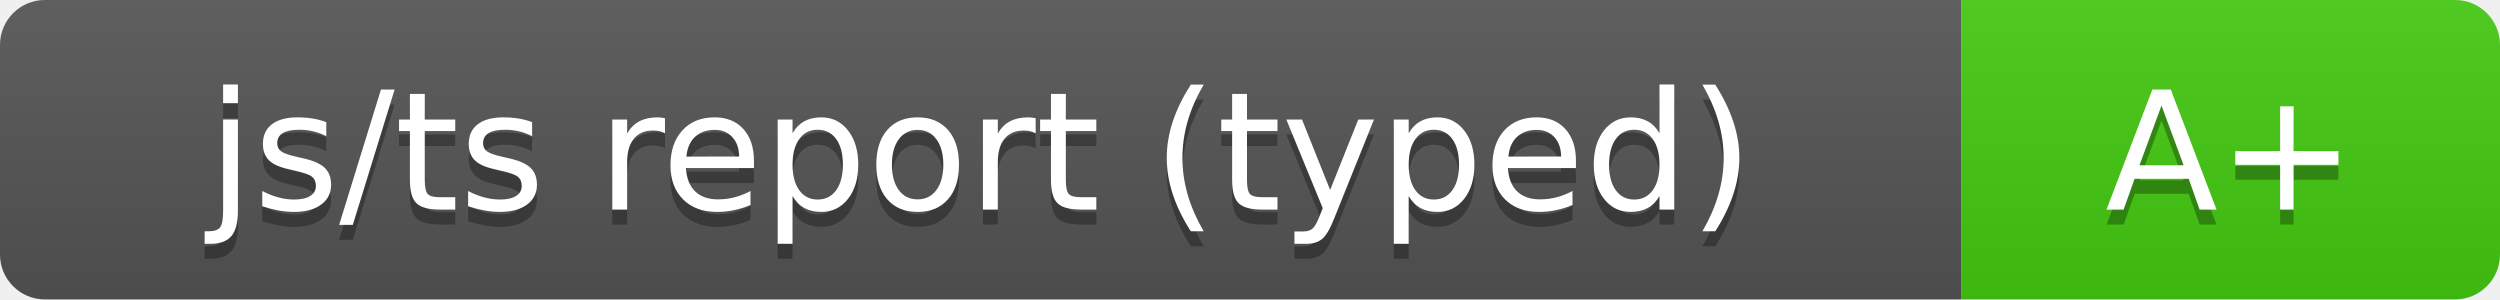
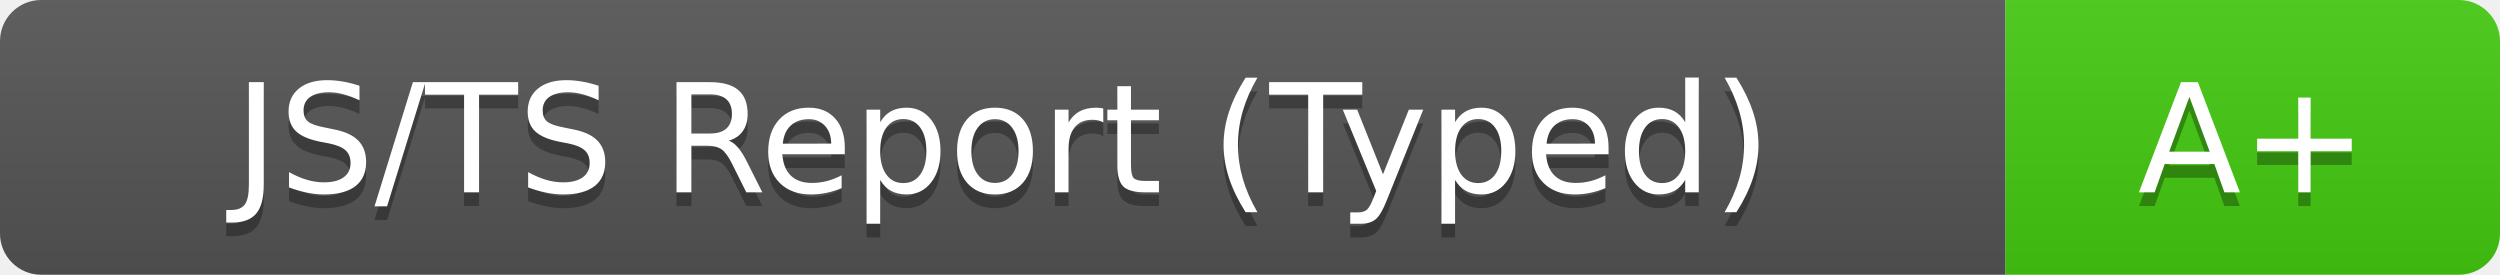
- <svg xmlns="http://www.w3.org/2000/svg" width="167" height="20" role="img" aria-label="js/ts report (typed): A+ (typed analysis)">
+ <svg xmlns="http://www.w3.org/2000/svg" width="182" height="20" role="img" aria-label="JS/TS Report (Typed): A+ (typed analysis)">
  <linearGradient id="s" x2="0" y2="100%">
    <stop offset="0" stop-color="#bbb" stop-opacity=".1" />
    <stop offset="1" stop-opacity=".1" />
  </linearGradient>
  <clipPath id="r">
-     <rect width="167" height="20" rx="3" fill="#fff" />
+     <rect width="182" height="20" rx="3" fill="#fff" />
  </clipPath>
  <g clip-path="url(#r)">
-     <rect width="131" height="20" fill="#555" />
-     <rect x="131" width="36" height="20" fill="#44cc11" />
-     <rect width="167" height="20" fill="url(#s)" />
+     <rect width="146" height="20" fill="#555" />
+     <rect x="146" width="36" height="20" fill="#44cc11" />
+     <rect width="182" height="20" fill="url(#s)" />
  </g>
  <g fill="#fff" text-anchor="middle" font-family="Verdana,Geneva,DejaVu Sans,sans-serif" text-rendering="geometricPrecision" font-size="110">
-     <text aria-hidden="true" x="655" y="150" fill="#010101" fill-opacity=".3" transform="scale(.1)" textLength="1110">js/ts report (typed)</text>
-     <text x="655" y="140" transform="scale(.1)" fill="#fff" textLength="1110">js/ts report (typed)</text>
-     <text aria-hidden="true" x="1490" y="150" fill="#010101" fill-opacity=".3" transform="scale(.1)" textLength="160">A+</text>
-     <text x="1490" y="140" transform="scale(.1)" fill="#fff" textLength="160">A+</text>
+     <text aria-hidden="true" x="730" y="150" fill="#010101" fill-opacity=".3" transform="scale(.1)" textLength="1260">JS/TS Report (Typed)</text>
+     <text x="730" y="140" transform="scale(.1)" fill="#fff" textLength="1260">JS/TS Report (Typed)</text>
+     <text aria-hidden="true" x="1640" y="150" fill="#010101" fill-opacity=".3" transform="scale(.1)" textLength="160">A+</text>
+     <text x="1640" y="140" transform="scale(.1)" fill="#fff" textLength="160">A+</text>
  </g>
</svg>
